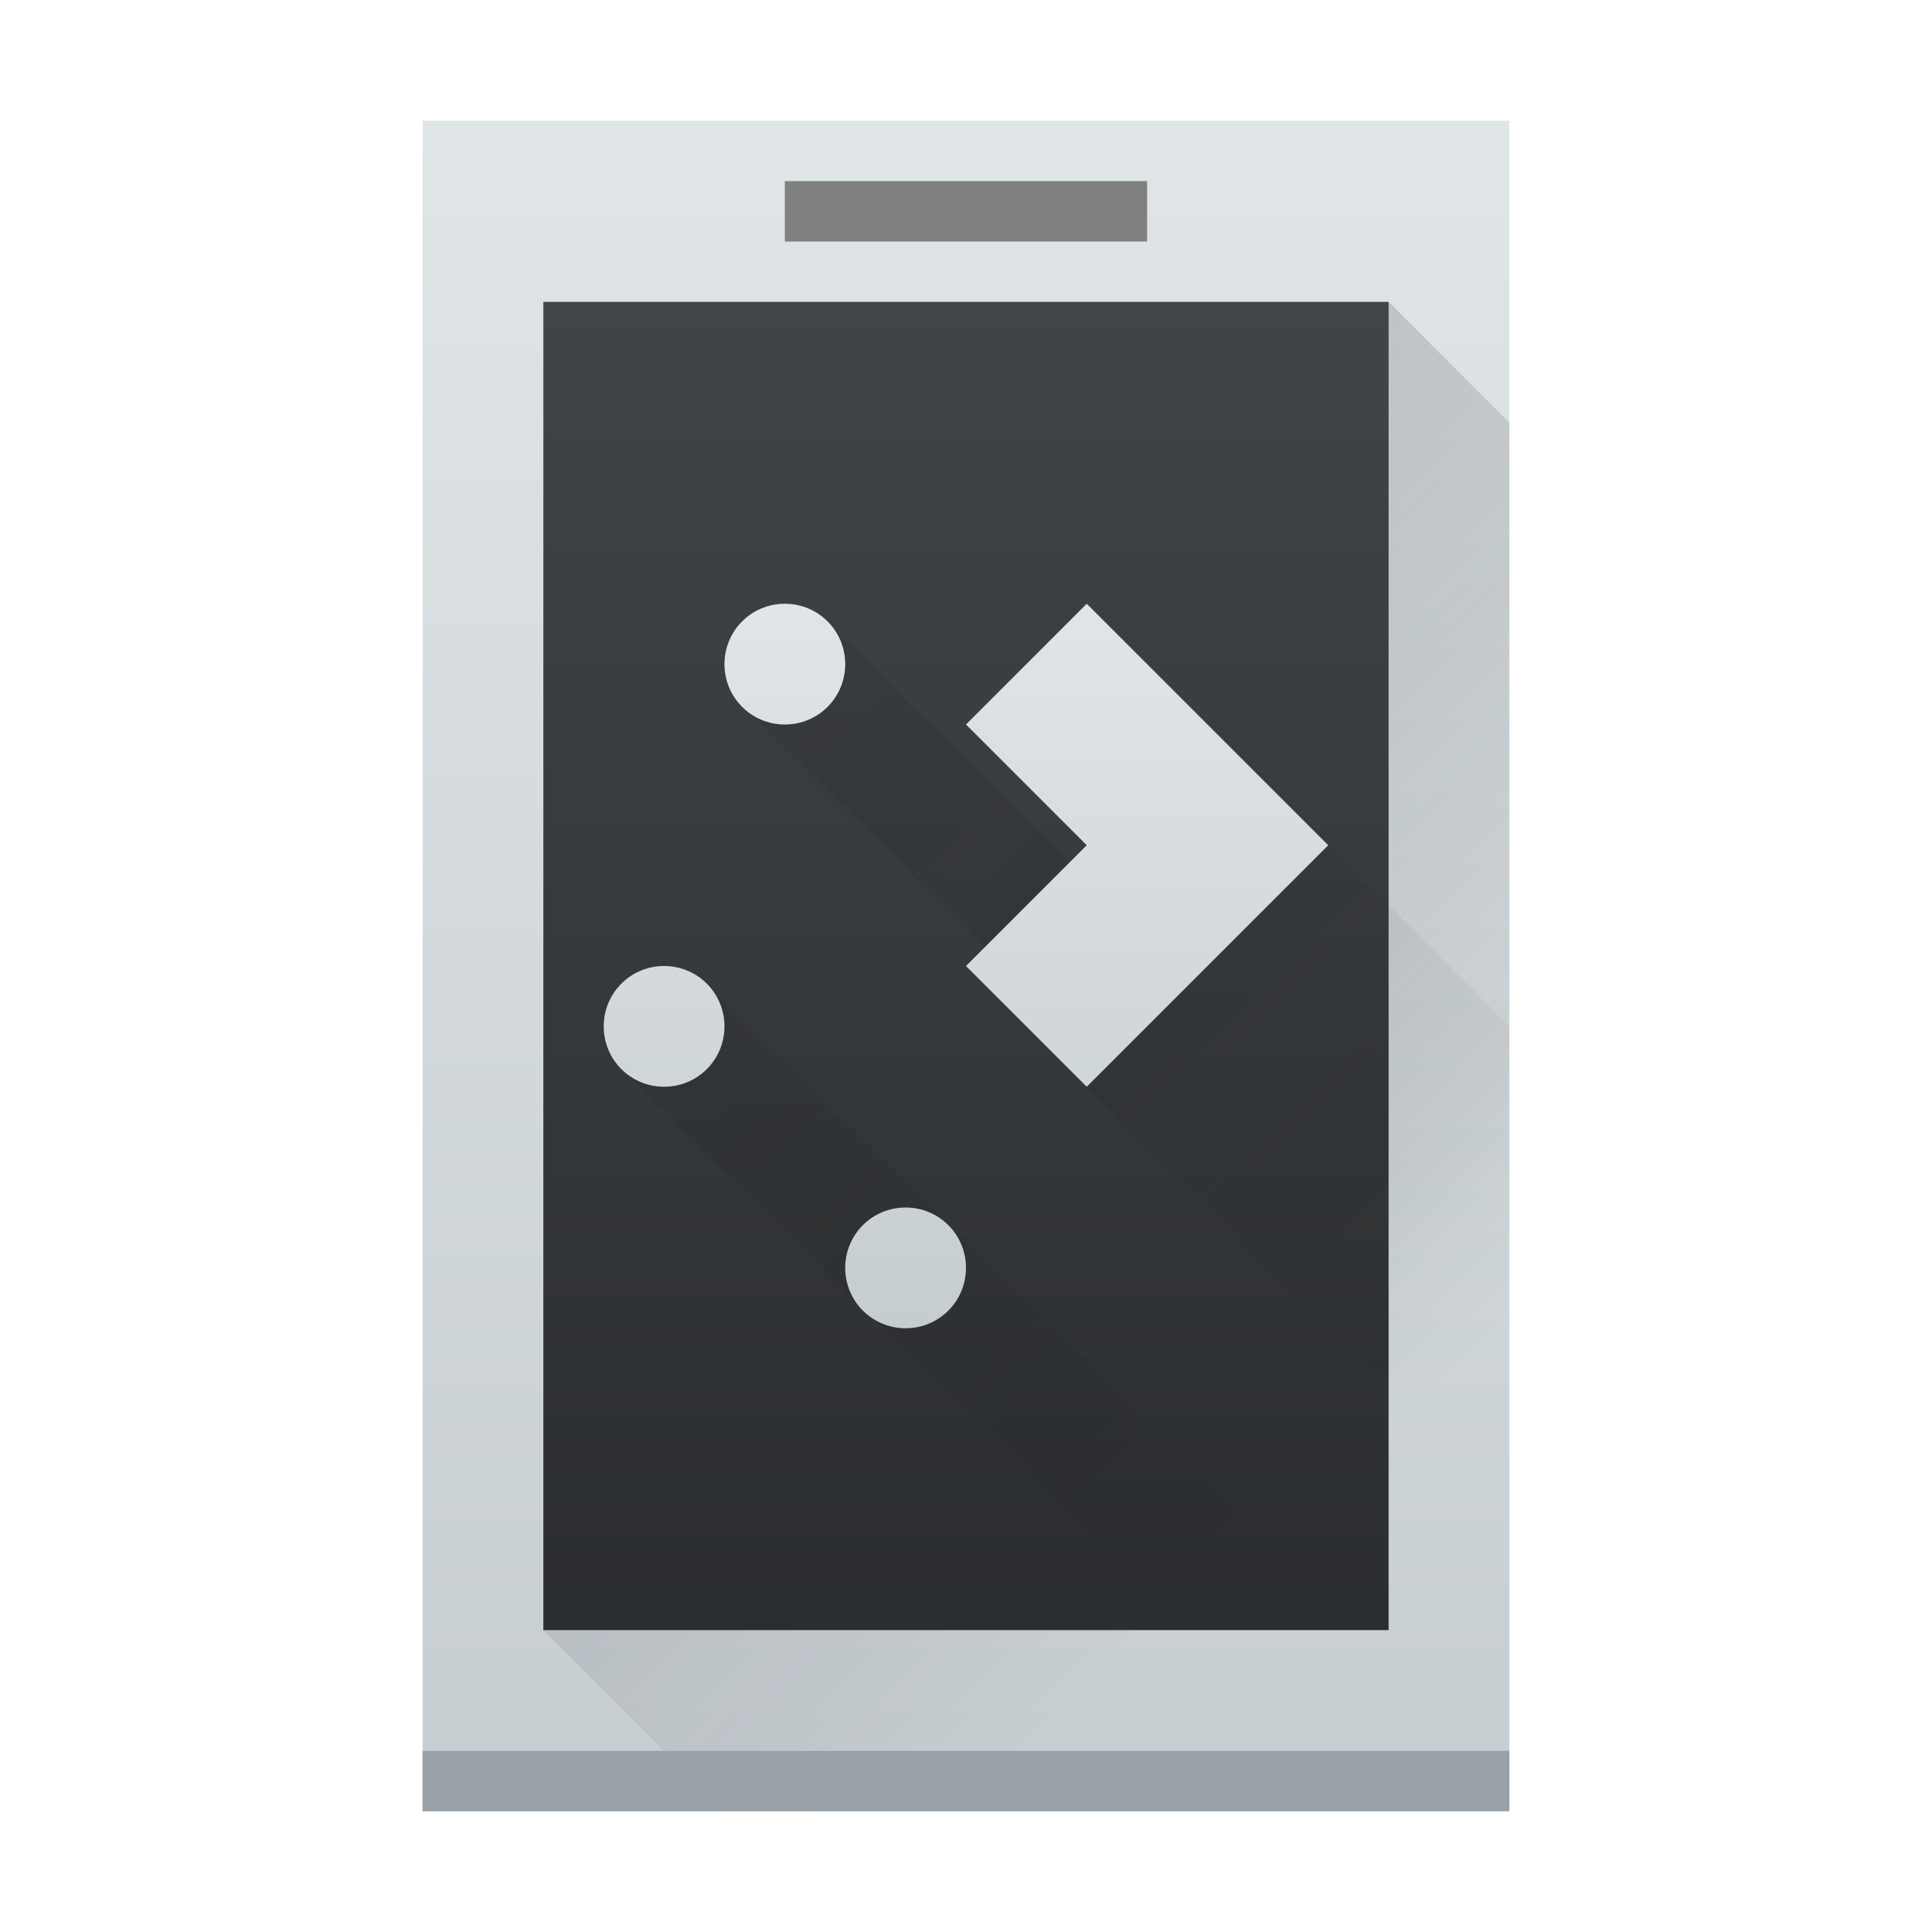
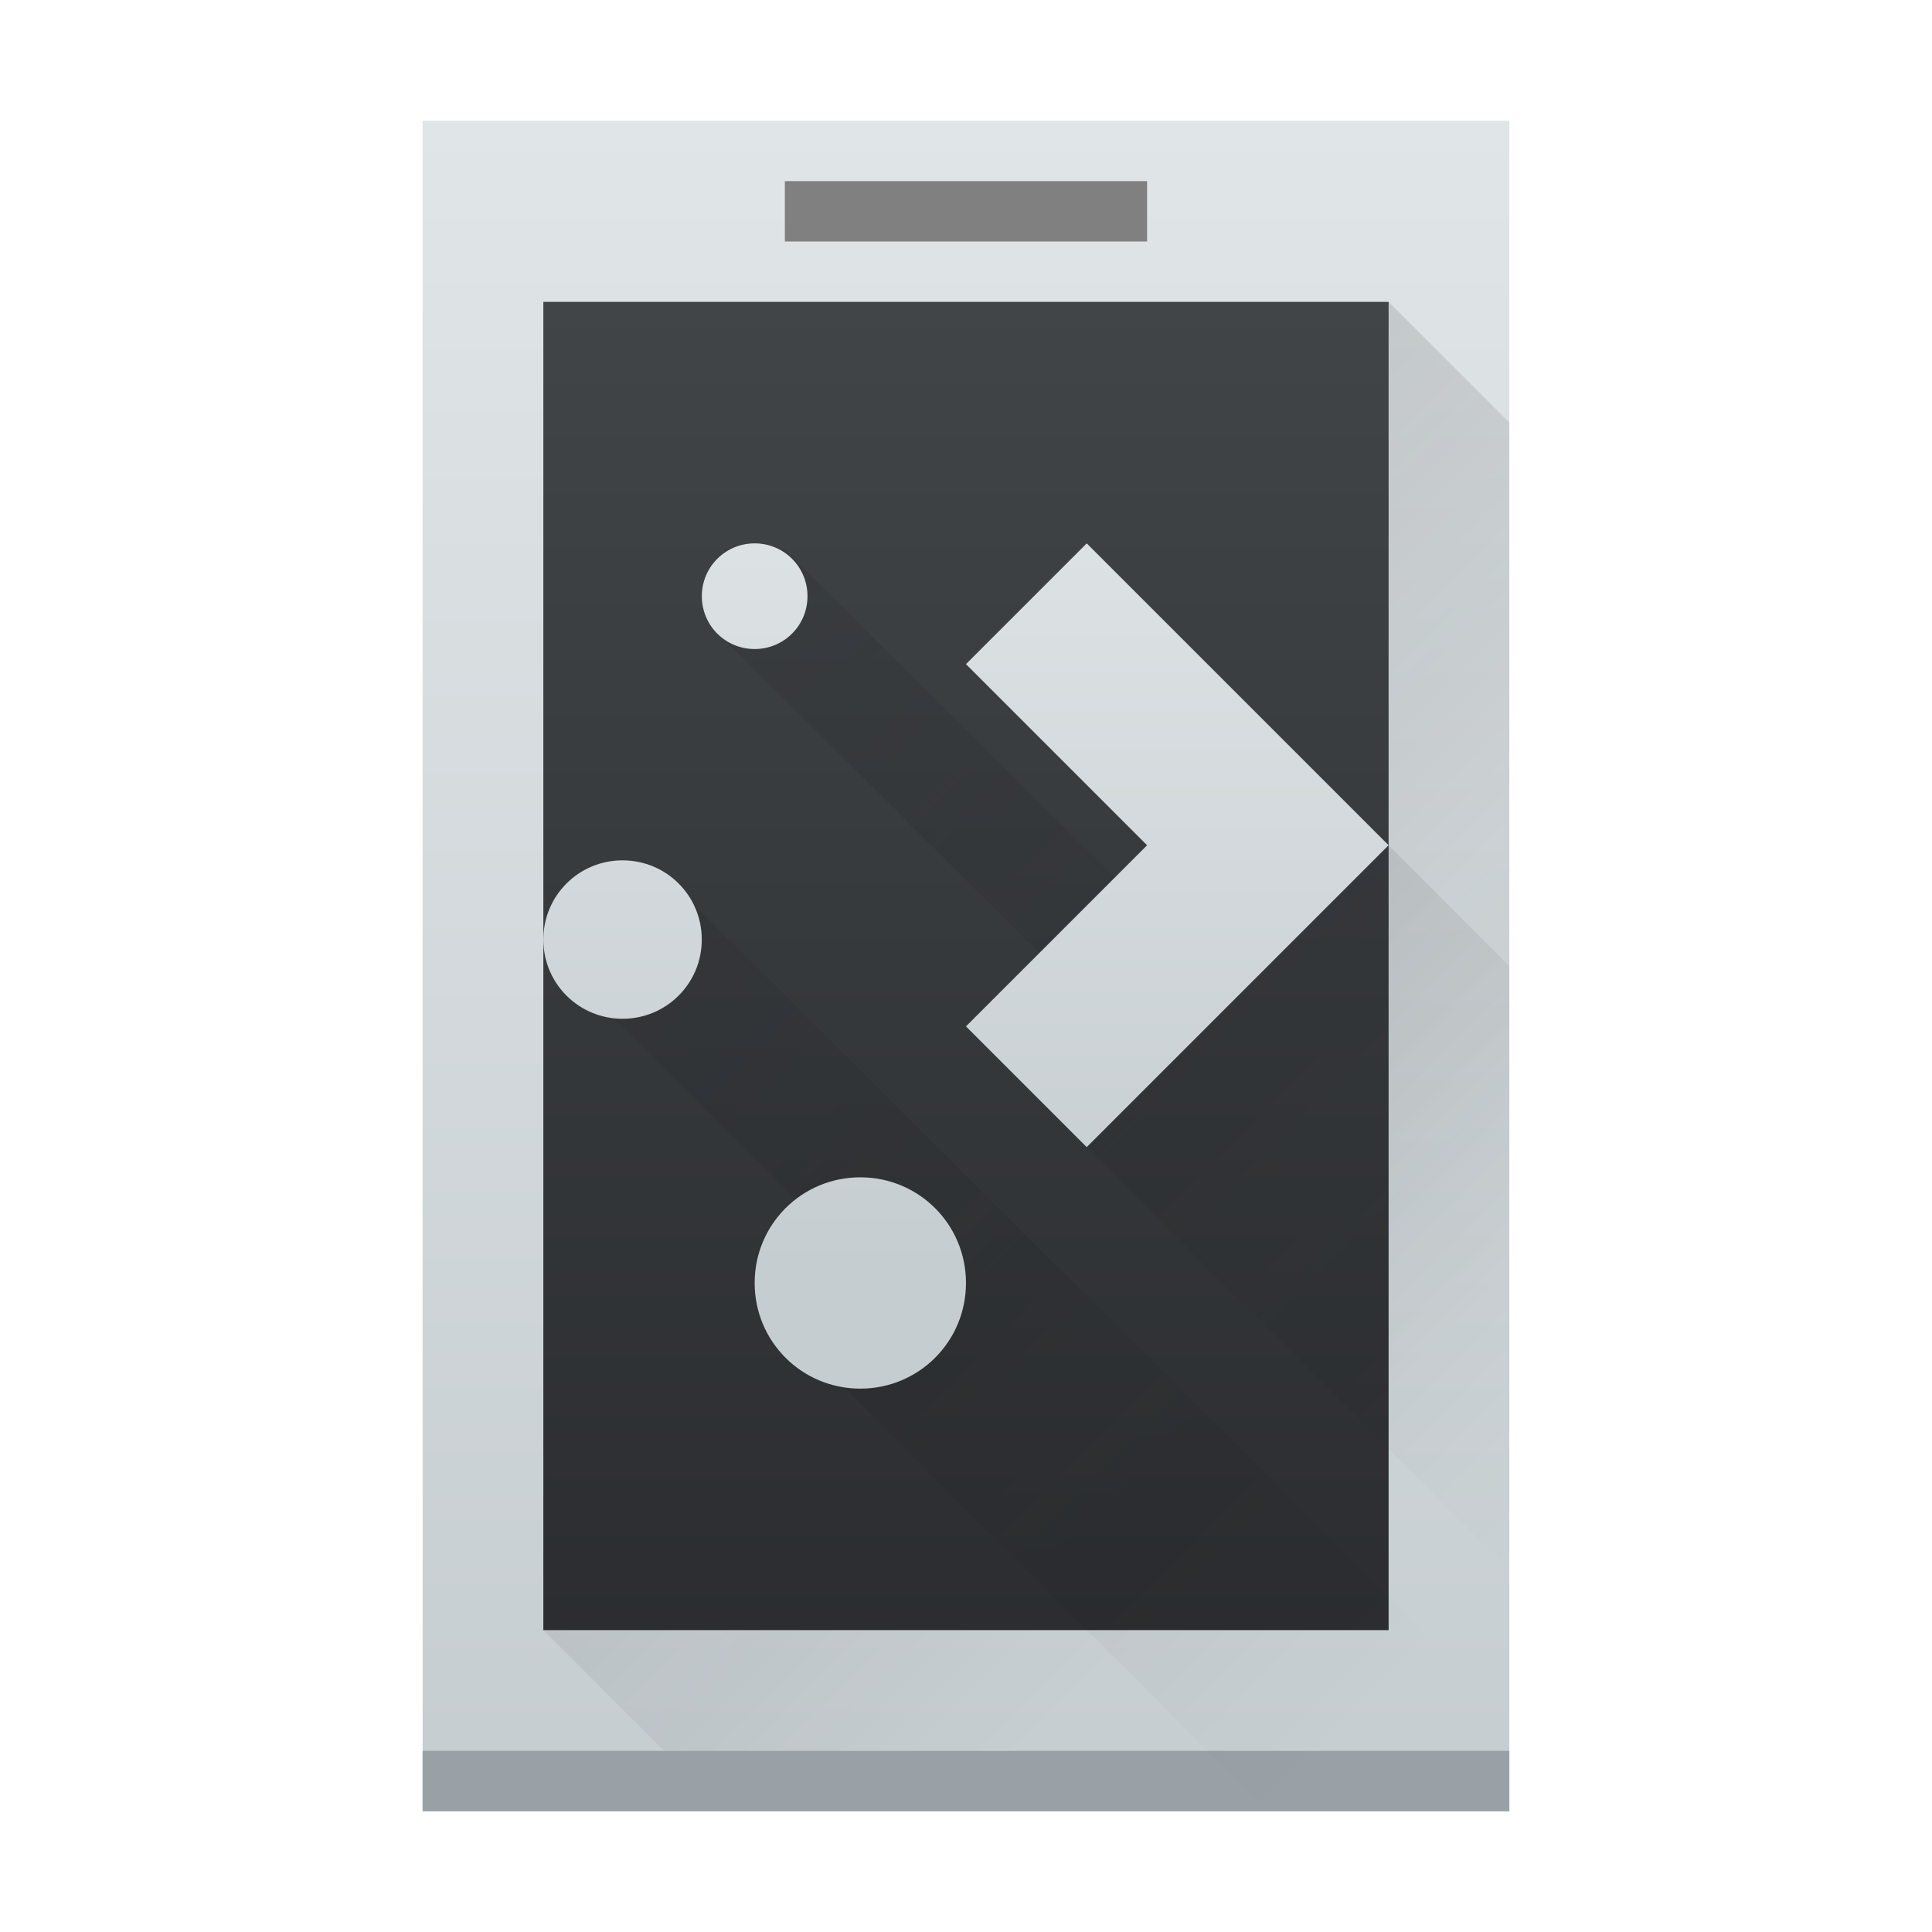
<svg xmlns="http://www.w3.org/2000/svg" xmlns:xlink="http://www.w3.org/1999/xlink" width="32" height="32" id="svg5453" version="1.1">
  <defs id="defs5455">
    <linearGradient id="linearGradient4303">
      <stop style="stop-color:#c6cdd1;stop-opacity:1" offset="0" id="stop4305" />
      <stop style="stop-color:#e0e5e7;stop-opacity:1" offset="1" id="stop4307" />
    </linearGradient>
    <linearGradient xlink:href="#linearGradient4303" id="linearGradient4298" x1="400.571" y1="545.798" x2="400.571" y2="517.798" gradientUnits="userSpaceOnUse" />
    <linearGradient id="linearGradient4159">
      <stop style="stop-color:#2a2c2f;stop-opacity:1" offset="0" id="stop4161" />
      <stop style="stop-color:#424649;stop-opacity:1" offset="1" id="stop4163" />
    </linearGradient>
    <linearGradient xlink:href="#linearGradient4159" id="linearGradient4381" x1="400.571" y1="543.798" x2="400.571" y2="518.798" gradientUnits="userSpaceOnUse" gradientTransform="matrix(0.9130425,0,0,0.9565206,35.13704,23.60055)" />
-     <linearGradient xlink:href="#linearGradient4303" id="linearGradient4496" x1="399.571" y1="537.798" x2="399.571" y2="525.798" gradientUnits="userSpaceOnUse" />
    <linearGradient id="linearGradient4227">
      <stop style="stop-color:#292c2f;stop-opacity:1" offset="0" id="stop4229" />
      <stop style="stop-color:#000000;stop-opacity:0;" offset="1" id="stop4231" />
    </linearGradient>
-     <linearGradient xlink:href="#linearGradient4227" id="linearGradient4605" x1="8" y1="9" x2="23" y2="24" gradientUnits="userSpaceOnUse" />
-     <linearGradient xlink:href="#linearGradient4227" id="linearGradient4173" x1="396.571" y1="527.798" x2="407.571" y2="538.798" gradientUnits="userSpaceOnUse" />
+     <linearGradient xlink:href="#linearGradient4227" id="linearGradient4173" x1="393.571" y1="524.798" x2="407.571" y2="538.798" gradientUnits="userSpaceOnUse" />
+     <linearGradient xlink:href="#linearGradient4227" id="linearGradient5093" x1="7" y1="10" x2="24" y2="27" gradientUnits="userSpaceOnUse" />
+     <linearGradient xlink:href="#linearGradient4303" id="linearGradient5010" x1="400.571" y1="536.798" x2="400.571" y2="522.798" gradientUnits="userSpaceOnUse" />
  </defs>
  <g id="layer1" transform="translate(-384.5714,-515.798)">
    <rect style="opacity:1;fill:url(#linearGradient4298);fill-opacity:1;stroke:none" id="rect4232" width="18" height="28" x="391.571" y="517.798" />
    <path style="fill:url(#linearGradient4173);fill-rule:evenodd;stroke:none;stroke-width:1px;stroke-linecap:butt;stroke-linejoin:miter;stroke-opacity:1;fill-opacity:1;opacity:0.2" d="m 393.571,542.798 3,3 13,0 0,-23 -2,-2 z" id="path4164" />
    <rect style="opacity:1;fill:#99a1a7;fill-opacity:1;stroke:none" id="rect4180" width="18" height="1" x="391.571" y="544.798" />
    <rect style="opacity:1;fill:url(#linearGradient4381);fill-opacity:1;stroke:none" id="rect4300" width="14" height="22" x="393.571" y="520.798" />
-     <path style="fill:url(#linearGradient4605);fill-rule:evenodd;stroke:none;stroke-width:1px;stroke-linecap:butt;stroke-linejoin:miter;stroke-opacity:1;fill-opacity:1;opacity:0.2" d="M 13.699 10.301 L 12.199 11.6 L 18.324 17.676 L 18 18 L 25 25 L 25 24.301 L 25 23 L 25 17 L 22 14 L 19.727 16.273 L 13.699 10.301 z M 11.699 16.301 L 10.199 17.6 L 22.697 30 L 25 30 L 25 29.48 L 23 27.5 L 13.699 18.279 L 13.697 18.281 L 11.699 16.301 z " transform="translate(384.5714,515.798)" id="path4587" />
-     <path id="rect4211-5" d="m 397.571,525.798 c -0.554,0 -1,0.446 -1,1 0,0.554 0.446,1 1,1 0.554,0 1,-0.446 1,-1 0,-0.554 -0.446,-1 -1,-1 z m 5,0 -2,2 2,2 -2,2 2,2 2,-2 2,-2 -2,-2 -2,-2 z m -7,6 c -0.554,0 -1,0.446 -1,1 0,0.554 0.446,1 1,1 0.554,0 1,-0.446 1,-1 0,-0.554 -0.446,-1 -1,-1 z m 4,4 c -0.554,0 -1,0.446 -1,1 0,0.554 0.446,1 1,1 0.554,0 1,-0.446 1,-1 0,-0.554 -0.446,-1 -1,-1 z" style="opacity:1;fill:url(#linearGradient4496);fill-opacity:1;stroke:none" />
    <rect style="opacity:1;fill:#808080;fill-opacity:1;stroke:none" id="rect4607" width="6" height="1" x="397.571" y="518.798" />
+     <path style="opacity:0.2;fill:url(#linearGradient5093);fill-opacity:1;fill-rule:evenodd;stroke:none;stroke-width:1px;stroke-linecap:butt;stroke-linejoin:miter;stroke-opacity:1" d="M 12 9.1 L 12 10.6 L 19.217 17.783 L 18 19 L 25 26 L 25 16 L 23 14 L 20.467 16.533 L 13 9.1 L 12 9.1 z M 10 14.5 L 10 16.699 L 14 20.674 L 14 23 L 21 30 L 25 30 L 25 28.42 L 11 14.5 L 10 14.5 z " transform="translate(384.5714,515.798)" id="path5074" />
+     <path style="opacity:1;fill:url(#linearGradient5010);fill-opacity:1.0;stroke:none" d="m 397.071,524.798 c -0.485,0 -0.875,0.39 -0.875,0.875 0,0.485 0.39,0.875 0.875,0.875 0.485,0 0.875,-0.39 0.875,-0.875 0,-0.485 -0.39,-0.875 -0.875,-0.875 z m 5.5,0 -2,2 3,3 -3,3 2,2 3,-3 2,-2 -2,-2 -3,-3 z m -7.688,5.25 c -0.727,0 -1.312,0.585 -1.312,1.312 0,0.727 0.585,1.312 1.312,1.312 0.727,0 1.312,-0.585 1.312,-1.312 0,-0.727 -0.585,-1.312 -1.312,-1.312 z m 3.938,5.25 c -0.97,0 -1.75,0.78 -1.75,1.75 0,0.97 0.78,1.75 1.75,1.75 0.97,0 1.75,-0.78 1.75,-1.75 0,-0.97 -0.78,-1.75 -1.75,-1.75 z" id="path4783" />
  </g>
</svg>
